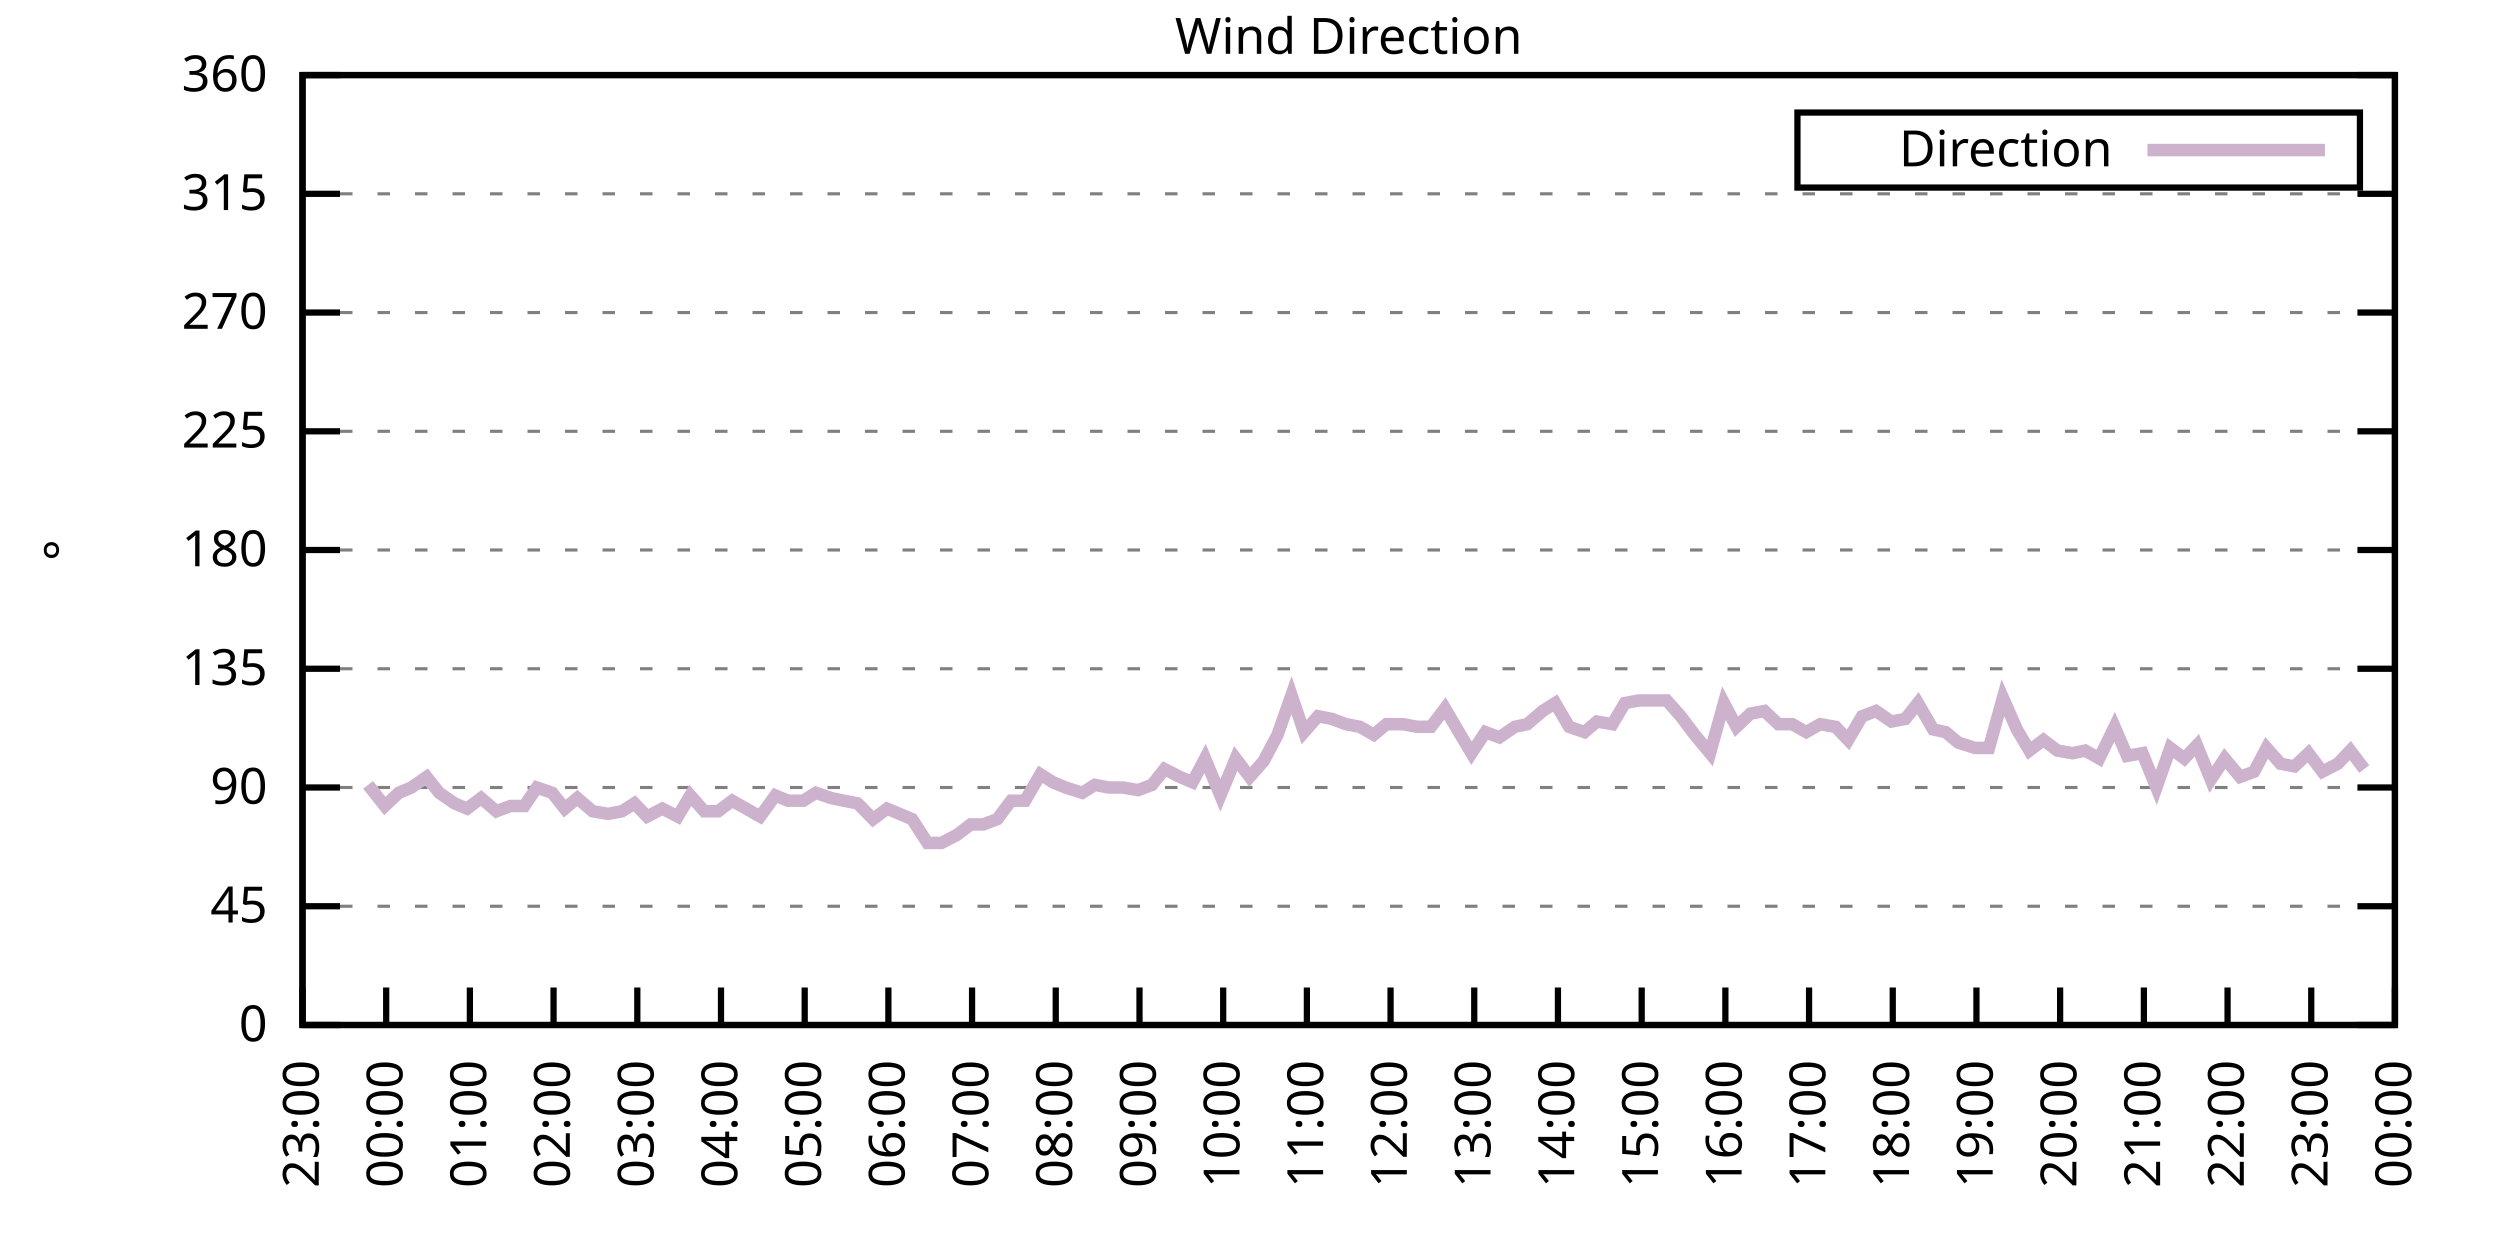
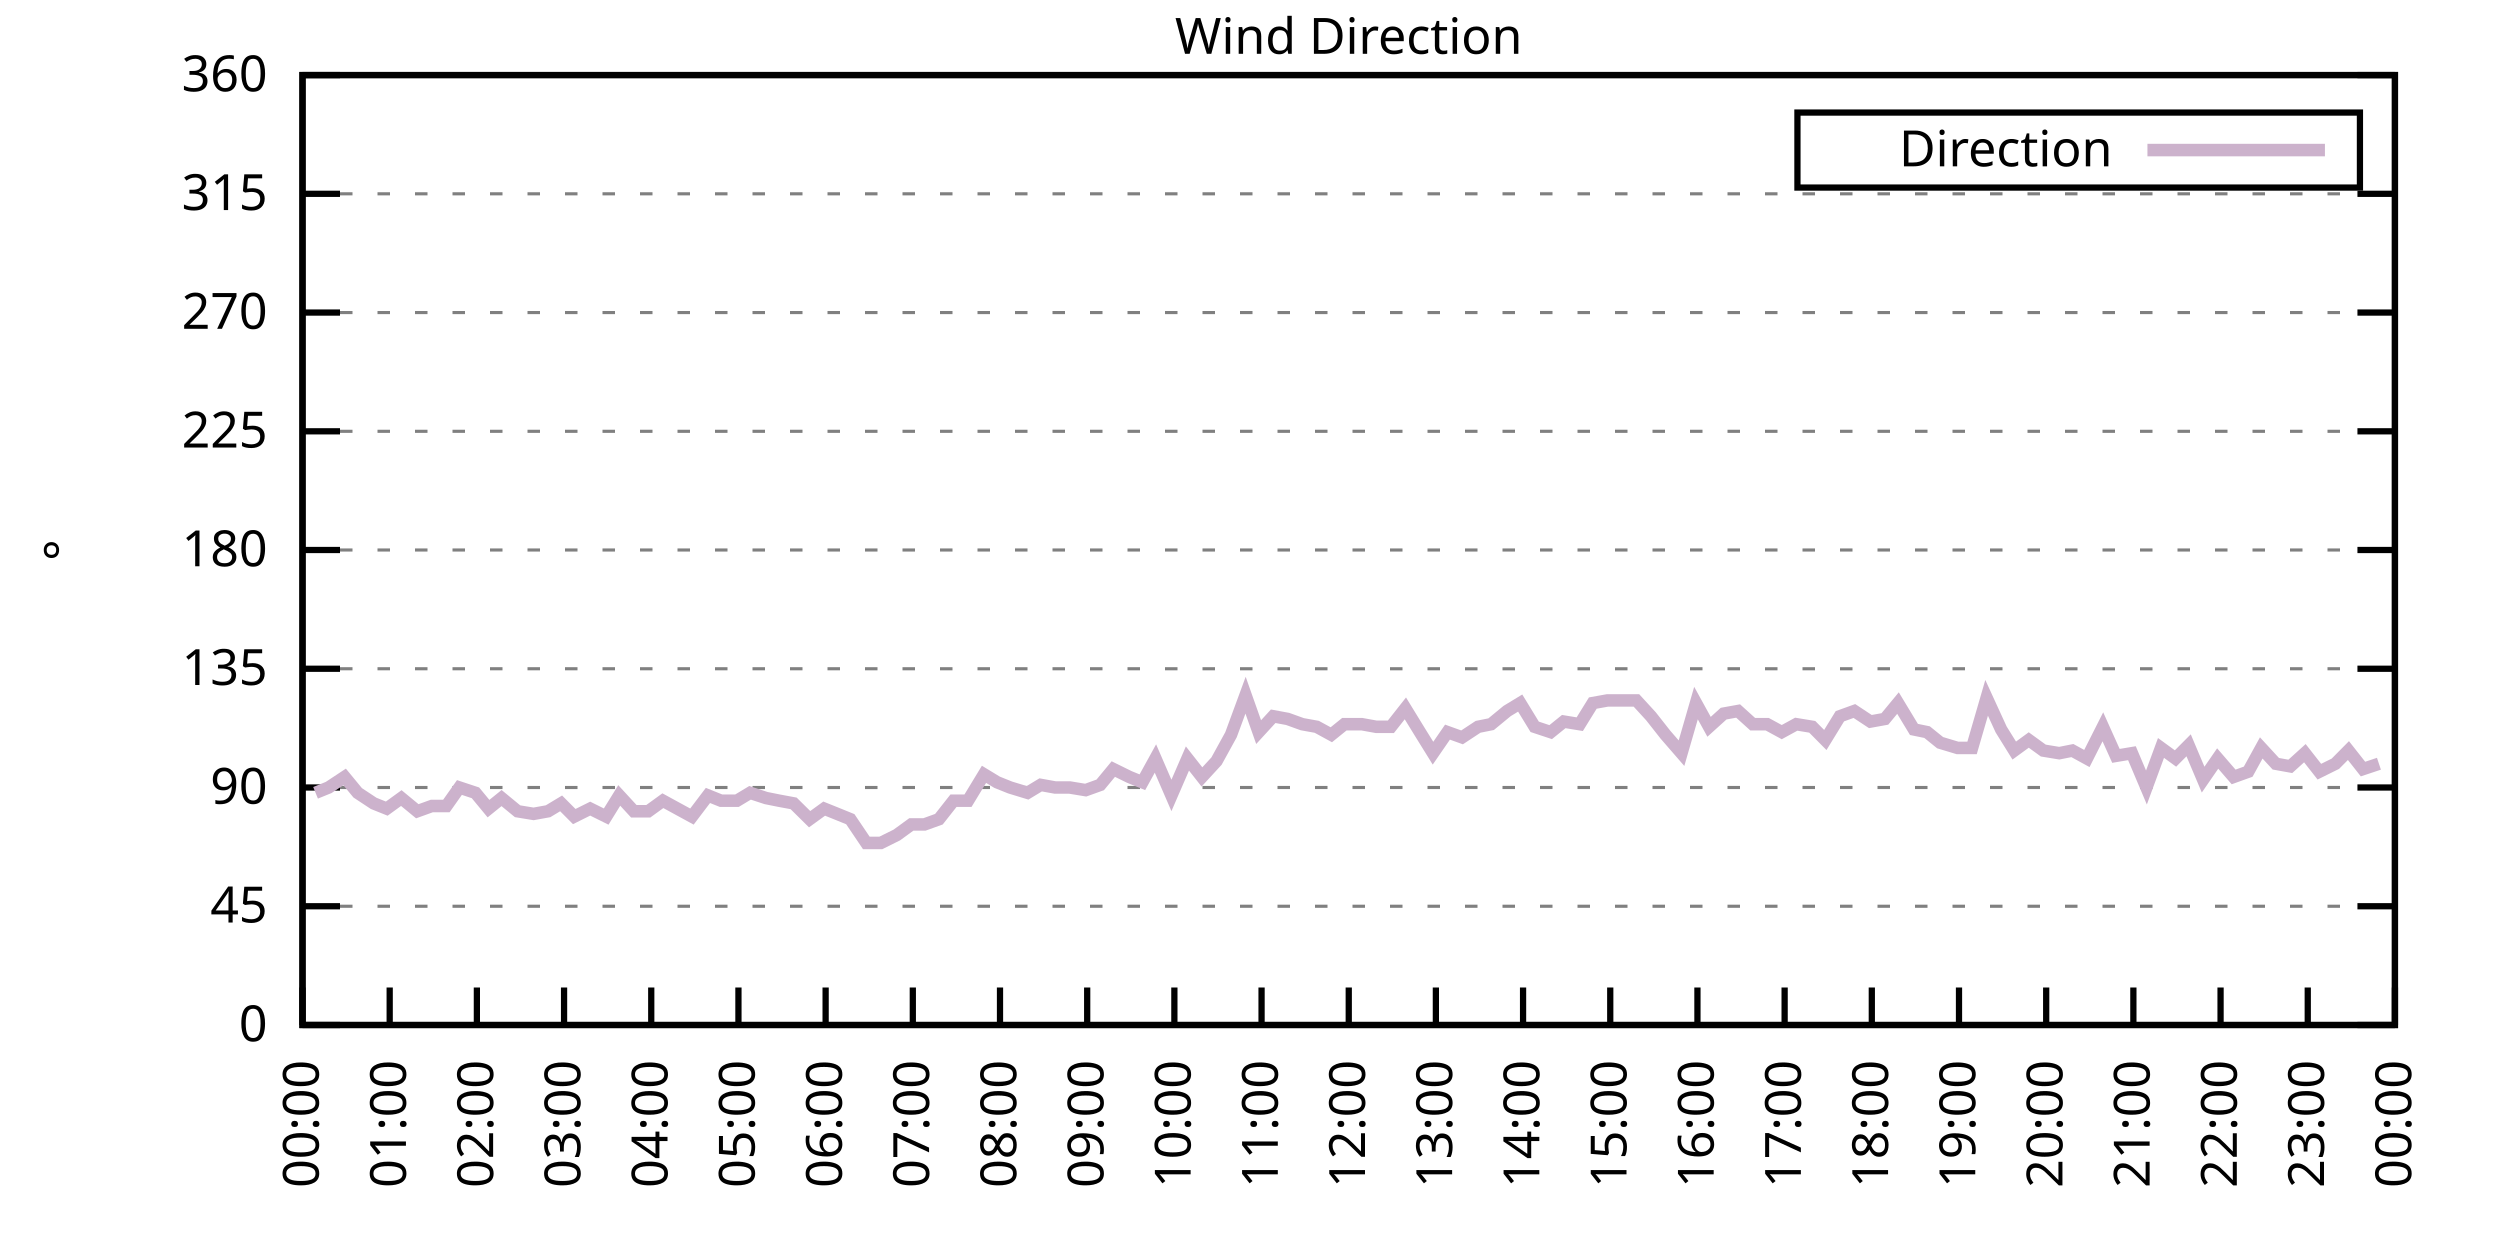
<svg xmlns="http://www.w3.org/2000/svg" xmlns:xlink="http://www.w3.org/1999/xlink" width="400" height="200" viewBox="0 0 400 200">
  <g id="gnuplot_canvas">
    <rect x="0" y="0" width="400" height="200" fill="none" />
    <defs>
      <circle id="gpDot" r="0.5" stroke-width="0.5" stroke="currentColor" />
      <path id="gpPt0" stroke-width="0.333" stroke="currentColor" d="M-1,0 h2 M0,-1 v2" />
      <path id="gpPt1" stroke-width="0.333" stroke="currentColor" d="M-1,-1 L1,1 M1,-1 L-1,1" />
      <path id="gpPt2" stroke-width="0.333" stroke="currentColor" d="M-1,0 L1,0 M0,-1 L0,1 M-1,-1 L1,1 M-1,1 L1,-1" />
      <rect id="gpPt3" stroke-width="0.333" stroke="currentColor" x="-1" y="-1" width="2" height="2" />
      <rect id="gpPt4" stroke-width="0.333" stroke="currentColor" fill="currentColor" x="-1" y="-1" width="2" height="2" />
      <circle id="gpPt5" stroke-width="0.333" stroke="currentColor" cx="0" cy="0" r="1" />
      <use xlink:href="#gpPt5" id="gpPt6" fill="currentColor" stroke="none" />
      <path id="gpPt7" stroke-width="0.333" stroke="currentColor" d="M0,-1.33 L-1.33,0.67 L1.33,0.67 z" />
      <use xlink:href="#gpPt7" id="gpPt8" fill="currentColor" stroke="none" />
      <use xlink:href="#gpPt7" id="gpPt9" stroke="currentColor" transform="rotate(180)" />
      <use xlink:href="#gpPt9" id="gpPt10" fill="currentColor" stroke="none" />
      <use xlink:href="#gpPt3" id="gpPt11" stroke="currentColor" transform="rotate(45)" />
      <use xlink:href="#gpPt11" id="gpPt12" fill="currentColor" stroke="none" />
      <path id="gpPt13" stroke-width="0.333" stroke="currentColor" d="M0,1.330 L1.265,0.411 L0.782,-1.067 L-0.782,-1.076 L-1.265,0.411 z" />
      <use xlink:href="#gpPt13" id="gpPt14" fill="currentColor" stroke="none" />
      <filter id="textbox" filterUnits="objectBoundingBox" x="0" y="0" height="1" width="1">
        <feFlood flood-color="white" flood-opacity="1" result="bgnd" />
        <feComposite in="SourceGraphic" in2="bgnd" operator="atop" />
      </filter>
      <filter id="greybox" filterUnits="objectBoundingBox" x="0" y="0" height="1" width="1">
        <feFlood flood-color="lightgrey" flood-opacity="1" result="grey" />
        <feComposite in="SourceGraphic" in2="grey" operator="atop" />
      </filter>
    </defs>
    <g fill="none" color="white" stroke="currentColor" stroke-width="1.00" stroke-linecap="butt" stroke-linejoin="miter">
</g>
    <g fill="none" color="black" stroke="currentColor" stroke-width="1.00" stroke-linecap="butt" stroke-linejoin="miter">
      <g stroke="none" shape-rendering="crispEdges">
        <polygon fill="rgb(255, 255, 255)" points="48.40,164.00 383.18,164.00 383.18,12.02 48.40,12.02 " />
      </g>
    </g>
    <g fill="none" color="black" stroke="currentColor" stroke-width="1.00" stroke-linecap="butt" stroke-linejoin="miter">
</g>
    <g fill="none" color="black" stroke="black" stroke-width="0.50" stroke-linecap="butt" stroke-linejoin="miter">
</g>
    <g fill="none" color="gray" stroke="currentColor" stroke-width="0.50" stroke-linecap="butt" stroke-linejoin="miter">
      <path stroke="gray" stroke-dasharray="2,4" class="gridline" d="M48.40,164.00 L383.19,164.00  " />
    </g>
    <g fill="none" color="gray" stroke="gray" stroke-width="1.00" stroke-linecap="butt" stroke-linejoin="miter">
</g>
    <g fill="none" color="black" stroke="currentColor" stroke-width="1.00" stroke-linecap="butt" stroke-linejoin="miter">
      <path stroke="black" d="M48.40,164.00 L54.40,164.00 M383.19,164.00 L377.19,164.00  " />
      <g transform="translate(42.80,166.60)" stroke="none" fill="black" font-family="Sans" font-size="8.00" text-anchor="end">
        <text>
          <tspan font-family="Sans"> 0</tspan>
        </text>
      </g>
    </g>
    <g fill="none" color="black" stroke="currentColor" stroke-width="1.00" stroke-linecap="butt" stroke-linejoin="miter">
</g>
    <g fill="none" color="black" stroke="black" stroke-width="0.50" stroke-linecap="butt" stroke-linejoin="miter">
</g>
    <g fill="none" color="gray" stroke="currentColor" stroke-width="0.50" stroke-linecap="butt" stroke-linejoin="miter">
      <path stroke="gray" stroke-dasharray="2,4" class="gridline" d="M48.40,145.00 L383.19,145.00  " />
    </g>
    <g fill="none" color="gray" stroke="gray" stroke-width="1.00" stroke-linecap="butt" stroke-linejoin="miter">
</g>
    <g fill="none" color="black" stroke="currentColor" stroke-width="1.00" stroke-linecap="butt" stroke-linejoin="miter">
      <path stroke="black" d="M48.40,145.00 L54.40,145.00 M383.19,145.00 L377.19,145.00  " />
      <g transform="translate(42.80,147.60)" stroke="none" fill="black" font-family="Sans" font-size="8.00" text-anchor="end">
        <text>
          <tspan font-family="Sans"> 45</tspan>
        </text>
      </g>
    </g>
    <g fill="none" color="black" stroke="currentColor" stroke-width="1.00" stroke-linecap="butt" stroke-linejoin="miter">
</g>
    <g fill="none" color="black" stroke="black" stroke-width="0.50" stroke-linecap="butt" stroke-linejoin="miter">
</g>
    <g fill="none" color="gray" stroke="currentColor" stroke-width="0.50" stroke-linecap="butt" stroke-linejoin="miter">
      <path stroke="gray" stroke-dasharray="2,4" class="gridline" d="M48.40,126.00 L383.19,126.00  " />
    </g>
    <g fill="none" color="gray" stroke="gray" stroke-width="1.00" stroke-linecap="butt" stroke-linejoin="miter">
</g>
    <g fill="none" color="black" stroke="currentColor" stroke-width="1.00" stroke-linecap="butt" stroke-linejoin="miter">
      <path stroke="black" d="M48.40,126.00 L54.40,126.00 M383.19,126.00 L377.19,126.00  " />
      <g transform="translate(42.80,128.60)" stroke="none" fill="black" font-family="Sans" font-size="8.00" text-anchor="end">
        <text>
          <tspan font-family="Sans"> 90</tspan>
        </text>
      </g>
    </g>
    <g fill="none" color="black" stroke="currentColor" stroke-width="1.00" stroke-linecap="butt" stroke-linejoin="miter">
</g>
    <g fill="none" color="black" stroke="black" stroke-width="0.50" stroke-linecap="butt" stroke-linejoin="miter">
</g>
    <g fill="none" color="gray" stroke="currentColor" stroke-width="0.50" stroke-linecap="butt" stroke-linejoin="miter">
      <path stroke="gray" stroke-dasharray="2,4" class="gridline" d="M48.40,107.00 L383.19,107.00  " />
    </g>
    <g fill="none" color="gray" stroke="gray" stroke-width="1.00" stroke-linecap="butt" stroke-linejoin="miter">
</g>
    <g fill="none" color="black" stroke="currentColor" stroke-width="1.00" stroke-linecap="butt" stroke-linejoin="miter">
      <path stroke="black" d="M48.40,107.00 L54.40,107.00 M383.19,107.00 L377.19,107.00  " />
      <g transform="translate(42.80,109.60)" stroke="none" fill="black" font-family="Sans" font-size="8.00" text-anchor="end">
        <text>
          <tspan font-family="Sans"> 135</tspan>
        </text>
      </g>
    </g>
    <g fill="none" color="black" stroke="currentColor" stroke-width="1.00" stroke-linecap="butt" stroke-linejoin="miter">
</g>
    <g fill="none" color="black" stroke="black" stroke-width="0.50" stroke-linecap="butt" stroke-linejoin="miter">
</g>
    <g fill="none" color="gray" stroke="currentColor" stroke-width="0.50" stroke-linecap="butt" stroke-linejoin="miter">
      <path stroke="gray" stroke-dasharray="2,4" class="gridline" d="M48.40,88.00 L383.19,88.00  " />
    </g>
    <g fill="none" color="gray" stroke="gray" stroke-width="1.00" stroke-linecap="butt" stroke-linejoin="miter">
</g>
    <g fill="none" color="black" stroke="currentColor" stroke-width="1.00" stroke-linecap="butt" stroke-linejoin="miter">
      <path stroke="black" d="M48.40,88.00 L54.40,88.00 M383.19,88.00 L377.19,88.00  " />
      <g transform="translate(42.80,90.60)" stroke="none" fill="black" font-family="Sans" font-size="8.00" text-anchor="end">
        <text>
          <tspan font-family="Sans"> 180</tspan>
        </text>
      </g>
    </g>
    <g fill="none" color="black" stroke="currentColor" stroke-width="1.00" stroke-linecap="butt" stroke-linejoin="miter">
</g>
    <g fill="none" color="black" stroke="black" stroke-width="0.50" stroke-linecap="butt" stroke-linejoin="miter">
</g>
    <g fill="none" color="gray" stroke="currentColor" stroke-width="0.50" stroke-linecap="butt" stroke-linejoin="miter">
      <path stroke="gray" stroke-dasharray="2,4" class="gridline" d="M48.40,69.01 L383.19,69.01  " />
    </g>
    <g fill="none" color="gray" stroke="gray" stroke-width="1.00" stroke-linecap="butt" stroke-linejoin="miter">
</g>
    <g fill="none" color="black" stroke="currentColor" stroke-width="1.00" stroke-linecap="butt" stroke-linejoin="miter">
      <path stroke="black" d="M48.40,69.01 L54.40,69.01 M383.19,69.01 L377.19,69.01  " />
      <g transform="translate(42.80,71.61)" stroke="none" fill="black" font-family="Sans" font-size="8.00" text-anchor="end">
        <text>
          <tspan font-family="Sans"> 225</tspan>
        </text>
      </g>
    </g>
    <g fill="none" color="black" stroke="currentColor" stroke-width="1.00" stroke-linecap="butt" stroke-linejoin="miter">
</g>
    <g fill="none" color="black" stroke="black" stroke-width="0.50" stroke-linecap="butt" stroke-linejoin="miter">
</g>
    <g fill="none" color="gray" stroke="currentColor" stroke-width="0.50" stroke-linecap="butt" stroke-linejoin="miter">
      <path stroke="gray" stroke-dasharray="2,4" class="gridline" d="M48.40,50.01 L383.19,50.01  " />
    </g>
    <g fill="none" color="gray" stroke="gray" stroke-width="1.00" stroke-linecap="butt" stroke-linejoin="miter">
</g>
    <g fill="none" color="black" stroke="currentColor" stroke-width="1.00" stroke-linecap="butt" stroke-linejoin="miter">
      <path stroke="black" d="M48.40,50.01 L54.40,50.01 M383.19,50.01 L377.19,50.01  " />
      <g transform="translate(42.80,52.61)" stroke="none" fill="black" font-family="Sans" font-size="8.00" text-anchor="end">
        <text>
          <tspan font-family="Sans"> 270</tspan>
        </text>
      </g>
    </g>
    <g fill="none" color="black" stroke="currentColor" stroke-width="1.00" stroke-linecap="butt" stroke-linejoin="miter">
</g>
    <g fill="none" color="black" stroke="black" stroke-width="0.50" stroke-linecap="butt" stroke-linejoin="miter">
</g>
    <g fill="none" color="gray" stroke="currentColor" stroke-width="0.50" stroke-linecap="butt" stroke-linejoin="miter">
      <path stroke="gray" stroke-dasharray="2,4" class="gridline" d="M48.40,31.01 L383.19,31.01  " />
    </g>
    <g fill="none" color="gray" stroke="gray" stroke-width="1.00" stroke-linecap="butt" stroke-linejoin="miter">
</g>
    <g fill="none" color="black" stroke="currentColor" stroke-width="1.00" stroke-linecap="butt" stroke-linejoin="miter">
      <path stroke="black" d="M48.40,31.01 L54.40,31.01 M383.19,31.01 L377.19,31.01  " />
      <g transform="translate(42.80,33.61)" stroke="none" fill="black" font-family="Sans" font-size="8.00" text-anchor="end">
        <text>
          <tspan font-family="Sans"> 315</tspan>
        </text>
      </g>
    </g>
    <g fill="none" color="black" stroke="currentColor" stroke-width="1.00" stroke-linecap="butt" stroke-linejoin="miter">
</g>
    <g fill="none" color="black" stroke="black" stroke-width="0.50" stroke-linecap="butt" stroke-linejoin="miter">
</g>
    <g fill="none" color="gray" stroke="currentColor" stroke-width="0.50" stroke-linecap="butt" stroke-linejoin="miter">
      <path stroke="gray" stroke-dasharray="2,4" class="gridline" d="M48.40,12.01 L383.19,12.01  " />
    </g>
    <g fill="none" color="gray" stroke="gray" stroke-width="1.00" stroke-linecap="butt" stroke-linejoin="miter">
</g>
    <g fill="none" color="black" stroke="currentColor" stroke-width="1.00" stroke-linecap="butt" stroke-linejoin="miter">
      <path stroke="black" d="M48.40,12.01 L54.40,12.01 M383.19,12.01 L377.19,12.01  " />
      <g transform="translate(42.80,14.61)" stroke="none" fill="black" font-family="Sans" font-size="8.00" text-anchor="end">
        <text>
          <tspan font-family="Sans"> 360</tspan>
        </text>
      </g>
    </g>
    <g fill="none" color="black" stroke="currentColor" stroke-width="1.00" stroke-linecap="butt" stroke-linejoin="miter">
      <path stroke="black" d="M48.40,164.00 L48.40,158.00  " />
      <g transform="translate(51.00,169.60) rotate(270.00)" stroke="none" fill="black" font-family="Sans" font-size="8.00" text-anchor="end">
        <text>
-           <tspan font-family="Sans">23:00</tspan>
-         </text>
-       </g>
-     </g>
-     <g fill="none" color="black" stroke="currentColor" stroke-width="1.00" stroke-linecap="butt" stroke-linejoin="miter">
-       <path stroke="black" d="M61.79,164.00 L61.79,158.00  " />
-       <g transform="translate(64.39,169.60) rotate(270.00)" stroke="none" fill="black" font-family="Sans" font-size="8.00" text-anchor="end">
-         <text>
          <tspan font-family="Sans">00:00</tspan>
        </text>
      </g>
    </g>
    <g fill="none" color="black" stroke="currentColor" stroke-width="1.00" stroke-linecap="butt" stroke-linejoin="miter">
-       <path stroke="black" d="M75.18,164.00 L75.18,158.00  " />
-       <g transform="translate(77.78,169.60) rotate(270.00)" stroke="none" fill="black" font-family="Sans" font-size="8.00" text-anchor="end">
+       <path stroke="black" d="M62.35,164.00 L62.35,158.00  " />
+       <g transform="translate(64.95,169.60) rotate(270.00)" stroke="none" fill="black" font-family="Sans" font-size="8.00" text-anchor="end">
        <text>
          <tspan font-family="Sans">01:00</tspan>
        </text>
      </g>
    </g>
    <g fill="none" color="black" stroke="currentColor" stroke-width="1.00" stroke-linecap="butt" stroke-linejoin="miter">
-       <path stroke="black" d="M88.57,164.00 L88.57,158.00  " />
-       <g transform="translate(91.17,169.60) rotate(270.00)" stroke="none" fill="black" font-family="Sans" font-size="8.00" text-anchor="end">
+       <path stroke="black" d="M76.30,164.00 L76.30,158.00  " />
+       <g transform="translate(78.90,169.60) rotate(270.00)" stroke="none" fill="black" font-family="Sans" font-size="8.00" text-anchor="end">
        <text>
          <tspan font-family="Sans">02:00</tspan>
        </text>
      </g>
    </g>
    <g fill="none" color="black" stroke="currentColor" stroke-width="1.00" stroke-linecap="butt" stroke-linejoin="miter">
-       <path stroke="black" d="M101.97,164.00 L101.97,158.00  " />
-       <g transform="translate(104.57,169.60) rotate(270.00)" stroke="none" fill="black" font-family="Sans" font-size="8.00" text-anchor="end">
+       <path stroke="black" d="M90.25,164.00 L90.25,158.00  " />
+       <g transform="translate(92.85,169.60) rotate(270.00)" stroke="none" fill="black" font-family="Sans" font-size="8.00" text-anchor="end">
        <text>
          <tspan font-family="Sans">03:00</tspan>
        </text>
      </g>
    </g>
    <g fill="none" color="black" stroke="currentColor" stroke-width="1.00" stroke-linecap="butt" stroke-linejoin="miter">
-       <path stroke="black" d="M115.36,164.00 L115.36,158.00  " />
-       <g transform="translate(117.96,169.60) rotate(270.00)" stroke="none" fill="black" font-family="Sans" font-size="8.00" text-anchor="end">
+       <path stroke="black" d="M104.20,164.00 L104.20,158.00  " />
+       <g transform="translate(106.80,169.60) rotate(270.00)" stroke="none" fill="black" font-family="Sans" font-size="8.00" text-anchor="end">
        <text>
          <tspan font-family="Sans">04:00</tspan>
        </text>
      </g>
    </g>
    <g fill="none" color="black" stroke="currentColor" stroke-width="1.00" stroke-linecap="butt" stroke-linejoin="miter">
-       <path stroke="black" d="M128.75,164.00 L128.75,158.00  " />
-       <g transform="translate(131.35,169.60) rotate(270.00)" stroke="none" fill="black" font-family="Sans" font-size="8.00" text-anchor="end">
+       <path stroke="black" d="M118.15,164.00 L118.15,158.00  " />
+       <g transform="translate(120.75,169.60) rotate(270.00)" stroke="none" fill="black" font-family="Sans" font-size="8.00" text-anchor="end">
        <text>
          <tspan font-family="Sans">05:00</tspan>
        </text>
      </g>
    </g>
    <g fill="none" color="black" stroke="currentColor" stroke-width="1.00" stroke-linecap="butt" stroke-linejoin="miter">
-       <path stroke="black" d="M142.14,164.00 L142.14,158.00  " />
-       <g transform="translate(144.74,169.60) rotate(270.00)" stroke="none" fill="black" font-family="Sans" font-size="8.00" text-anchor="end">
+       <path stroke="black" d="M132.10,164.00 L132.10,158.00  " />
+       <g transform="translate(134.70,169.60) rotate(270.00)" stroke="none" fill="black" font-family="Sans" font-size="8.00" text-anchor="end">
        <text>
          <tspan font-family="Sans">06:00</tspan>
        </text>
      </g>
    </g>
    <g fill="none" color="black" stroke="currentColor" stroke-width="1.00" stroke-linecap="butt" stroke-linejoin="miter">
-       <path stroke="black" d="M155.53,164.00 L155.53,158.00  " />
-       <g transform="translate(158.13,169.60) rotate(270.00)" stroke="none" fill="black" font-family="Sans" font-size="8.00" text-anchor="end">
+       <path stroke="black" d="M146.05,164.00 L146.05,158.00  " />
+       <g transform="translate(148.65,169.60) rotate(270.00)" stroke="none" fill="black" font-family="Sans" font-size="8.00" text-anchor="end">
        <text>
          <tspan font-family="Sans">07:00</tspan>
        </text>
      </g>
    </g>
    <g fill="none" color="black" stroke="currentColor" stroke-width="1.00" stroke-linecap="butt" stroke-linejoin="miter">
-       <path stroke="black" d="M168.92,164.00 L168.92,158.00  " />
-       <g transform="translate(171.52,169.60) rotate(270.00)" stroke="none" fill="black" font-family="Sans" font-size="8.00" text-anchor="end">
+       <path stroke="black" d="M160.00,164.00 L160.00,158.00  " />
+       <g transform="translate(162.60,169.60) rotate(270.00)" stroke="none" fill="black" font-family="Sans" font-size="8.00" text-anchor="end">
        <text>
          <tspan font-family="Sans">08:00</tspan>
        </text>
      </g>
    </g>
    <g fill="none" color="black" stroke="currentColor" stroke-width="1.00" stroke-linecap="butt" stroke-linejoin="miter">
-       <path stroke="black" d="M182.32,164.00 L182.32,158.00  " />
-       <g transform="translate(184.92,169.60) rotate(270.00)" stroke="none" fill="black" font-family="Sans" font-size="8.00" text-anchor="end">
+       <path stroke="black" d="M173.95,164.00 L173.95,158.00  " />
+       <g transform="translate(176.55,169.60) rotate(270.00)" stroke="none" fill="black" font-family="Sans" font-size="8.00" text-anchor="end">
        <text>
          <tspan font-family="Sans">09:00</tspan>
        </text>
      </g>
    </g>
    <g fill="none" color="black" stroke="currentColor" stroke-width="1.00" stroke-linecap="butt" stroke-linejoin="miter">
-       <path stroke="black" d="M195.71,164.00 L195.71,158.00  " />
-       <g transform="translate(198.31,169.60) rotate(270.00)" stroke="none" fill="black" font-family="Sans" font-size="8.00" text-anchor="end">
+       <path stroke="black" d="M187.90,164.00 L187.90,158.00  " />
+       <g transform="translate(190.50,169.60) rotate(270.00)" stroke="none" fill="black" font-family="Sans" font-size="8.00" text-anchor="end">
        <text>
          <tspan font-family="Sans">10:00</tspan>
        </text>
      </g>
    </g>
    <g fill="none" color="black" stroke="currentColor" stroke-width="1.00" stroke-linecap="butt" stroke-linejoin="miter">
-       <path stroke="black" d="M209.10,164.00 L209.10,158.00  " />
-       <g transform="translate(211.70,169.60) rotate(270.00)" stroke="none" fill="black" font-family="Sans" font-size="8.00" text-anchor="end">
+       <path stroke="black" d="M201.85,164.00 L201.85,158.00  " />
+       <g transform="translate(204.45,169.60) rotate(270.00)" stroke="none" fill="black" font-family="Sans" font-size="8.00" text-anchor="end">
        <text>
          <tspan font-family="Sans">11:00</tspan>
        </text>
      </g>
    </g>
    <g fill="none" color="black" stroke="currentColor" stroke-width="1.00" stroke-linecap="butt" stroke-linejoin="miter">
-       <path stroke="black" d="M222.49,164.00 L222.49,158.00  " />
-       <g transform="translate(225.09,169.60) rotate(270.00)" stroke="none" fill="black" font-family="Sans" font-size="8.00" text-anchor="end">
+       <path stroke="black" d="M215.80,164.00 L215.80,158.00  " />
+       <g transform="translate(218.40,169.60) rotate(270.00)" stroke="none" fill="black" font-family="Sans" font-size="8.00" text-anchor="end">
        <text>
          <tspan font-family="Sans">12:00</tspan>
        </text>
      </g>
    </g>
    <g fill="none" color="black" stroke="currentColor" stroke-width="1.00" stroke-linecap="butt" stroke-linejoin="miter">
-       <path stroke="black" d="M235.88,164.00 L235.88,158.00  " />
-       <g transform="translate(238.48,169.60) rotate(270.00)" stroke="none" fill="black" font-family="Sans" font-size="8.00" text-anchor="end">
+       <path stroke="black" d="M229.74,164.00 L229.74,158.00  " />
+       <g transform="translate(232.34,169.60) rotate(270.00)" stroke="none" fill="black" font-family="Sans" font-size="8.00" text-anchor="end">
        <text>
          <tspan font-family="Sans">13:00</tspan>
        </text>
      </g>
    </g>
    <g fill="none" color="black" stroke="currentColor" stroke-width="1.00" stroke-linecap="butt" stroke-linejoin="miter">
-       <path stroke="black" d="M249.27,164.00 L249.27,158.00  " />
-       <g transform="translate(251.87,169.60) rotate(270.00)" stroke="none" fill="black" font-family="Sans" font-size="8.00" text-anchor="end">
+       <path stroke="black" d="M243.69,164.00 L243.69,158.00  " />
+       <g transform="translate(246.29,169.60) rotate(270.00)" stroke="none" fill="black" font-family="Sans" font-size="8.00" text-anchor="end">
        <text>
          <tspan font-family="Sans">14:00</tspan>
        </text>
      </g>
    </g>
    <g fill="none" color="black" stroke="currentColor" stroke-width="1.00" stroke-linecap="butt" stroke-linejoin="miter">
-       <path stroke="black" d="M262.67,164.00 L262.67,158.00  " />
-       <g transform="translate(265.27,169.60) rotate(270.00)" stroke="none" fill="black" font-family="Sans" font-size="8.00" text-anchor="end">
+       <path stroke="black" d="M257.64,164.00 L257.64,158.00  " />
+       <g transform="translate(260.24,169.60) rotate(270.00)" stroke="none" fill="black" font-family="Sans" font-size="8.00" text-anchor="end">
        <text>
          <tspan font-family="Sans">15:00</tspan>
        </text>
      </g>
    </g>
    <g fill="none" color="black" stroke="currentColor" stroke-width="1.00" stroke-linecap="butt" stroke-linejoin="miter">
-       <path stroke="black" d="M276.06,164.00 L276.06,158.00  " />
-       <g transform="translate(278.66,169.60) rotate(270.00)" stroke="none" fill="black" font-family="Sans" font-size="8.00" text-anchor="end">
+       <path stroke="black" d="M271.59,164.00 L271.59,158.00  " />
+       <g transform="translate(274.19,169.60) rotate(270.00)" stroke="none" fill="black" font-family="Sans" font-size="8.00" text-anchor="end">
        <text>
          <tspan font-family="Sans">16:00</tspan>
        </text>
      </g>
    </g>
    <g fill="none" color="black" stroke="currentColor" stroke-width="1.00" stroke-linecap="butt" stroke-linejoin="miter">
-       <path stroke="black" d="M289.45,164.00 L289.45,158.00  " />
-       <g transform="translate(292.05,169.60) rotate(270.00)" stroke="none" fill="black" font-family="Sans" font-size="8.00" text-anchor="end">
+       <path stroke="black" d="M285.54,164.00 L285.54,158.00  " />
+       <g transform="translate(288.14,169.60) rotate(270.00)" stroke="none" fill="black" font-family="Sans" font-size="8.00" text-anchor="end">
        <text>
          <tspan font-family="Sans">17:00</tspan>
        </text>
      </g>
    </g>
    <g fill="none" color="black" stroke="currentColor" stroke-width="1.00" stroke-linecap="butt" stroke-linejoin="miter">
-       <path stroke="black" d="M302.84,164.00 L302.84,158.00  " />
-       <g transform="translate(305.44,169.60) rotate(270.00)" stroke="none" fill="black" font-family="Sans" font-size="8.00" text-anchor="end">
+       <path stroke="black" d="M299.49,164.00 L299.49,158.00  " />
+       <g transform="translate(302.09,169.60) rotate(270.00)" stroke="none" fill="black" font-family="Sans" font-size="8.00" text-anchor="end">
        <text>
          <tspan font-family="Sans">18:00</tspan>
        </text>
      </g>
    </g>
    <g fill="none" color="black" stroke="currentColor" stroke-width="1.00" stroke-linecap="butt" stroke-linejoin="miter">
-       <path stroke="black" d="M316.23,164.00 L316.23,158.00  " />
-       <g transform="translate(318.83,169.60) rotate(270.00)" stroke="none" fill="black" font-family="Sans" font-size="8.00" text-anchor="end">
+       <path stroke="black" d="M313.44,164.00 L313.44,158.00  " />
+       <g transform="translate(316.04,169.60) rotate(270.00)" stroke="none" fill="black" font-family="Sans" font-size="8.00" text-anchor="end">
        <text>
          <tspan font-family="Sans">19:00</tspan>
        </text>
      </g>
    </g>
    <g fill="none" color="black" stroke="currentColor" stroke-width="1.00" stroke-linecap="butt" stroke-linejoin="miter">
-       <path stroke="black" d="M329.62,164.00 L329.62,158.00  " />
-       <g transform="translate(332.22,169.60) rotate(270.00)" stroke="none" fill="black" font-family="Sans" font-size="8.00" text-anchor="end">
+       <path stroke="black" d="M327.39,164.00 L327.39,158.00  " />
+       <g transform="translate(329.99,169.60) rotate(270.00)" stroke="none" fill="black" font-family="Sans" font-size="8.00" text-anchor="end">
        <text>
          <tspan font-family="Sans">20:00</tspan>
        </text>
      </g>
    </g>
    <g fill="none" color="black" stroke="currentColor" stroke-width="1.00" stroke-linecap="butt" stroke-linejoin="miter">
-       <path stroke="black" d="M343.02,164.00 L343.02,158.00  " />
-       <g transform="translate(345.62,169.60) rotate(270.00)" stroke="none" fill="black" font-family="Sans" font-size="8.00" text-anchor="end">
+       <path stroke="black" d="M341.34,164.00 L341.34,158.00  " />
+       <g transform="translate(343.94,169.60) rotate(270.00)" stroke="none" fill="black" font-family="Sans" font-size="8.00" text-anchor="end">
        <text>
          <tspan font-family="Sans">21:00</tspan>
        </text>
      </g>
    </g>
    <g fill="none" color="black" stroke="currentColor" stroke-width="1.00" stroke-linecap="butt" stroke-linejoin="miter">
-       <path stroke="black" d="M356.41,164.00 L356.41,158.00  " />
-       <g transform="translate(359.01,169.60) rotate(270.00)" stroke="none" fill="black" font-family="Sans" font-size="8.00" text-anchor="end">
+       <path stroke="black" d="M355.29,164.00 L355.29,158.00  " />
+       <g transform="translate(357.89,169.60) rotate(270.00)" stroke="none" fill="black" font-family="Sans" font-size="8.00" text-anchor="end">
        <text>
          <tspan font-family="Sans">22:00</tspan>
        </text>
      </g>
    </g>
    <g fill="none" color="black" stroke="currentColor" stroke-width="1.00" stroke-linecap="butt" stroke-linejoin="miter">
-       <path stroke="black" d="M369.80,164.00 L369.80,158.00  " />
-       <g transform="translate(372.40,169.60) rotate(270.00)" stroke="none" fill="black" font-family="Sans" font-size="8.00" text-anchor="end">
+       <path stroke="black" d="M369.24,164.00 L369.24,158.00  " />
+       <g transform="translate(371.84,169.60) rotate(270.00)" stroke="none" fill="black" font-family="Sans" font-size="8.00" text-anchor="end">
        <text>
          <tspan font-family="Sans">23:00</tspan>
        </text>
      </g>
    </g>
    <g fill="none" color="black" stroke="currentColor" stroke-width="1.00" stroke-linecap="butt" stroke-linejoin="miter">
      <path stroke="black" d="M383.19,164.00 L383.19,158.00  " />
      <g transform="translate(385.79,169.60) rotate(270.00)" stroke="none" fill="black" font-family="Sans" font-size="8.00" text-anchor="end">
        <text>
          <tspan font-family="Sans">00:00</tspan>
        </text>
      </g>
    </g>
    <g fill="none" color="black" stroke="currentColor" stroke-width="1.00" stroke-linecap="butt" stroke-linejoin="miter">
</g>
    <g fill="none" color="black" stroke="currentColor" stroke-width="1.00" stroke-linecap="butt" stroke-linejoin="miter">
      <path stroke="black" d="M48.40,12.01 L48.40,164.00 L383.19,164.00 L383.19,12.01 L48.40,12.01 Z  " />
    </g>
    <g fill="none" color="black" stroke="currentColor" stroke-width="1.00" stroke-linecap="butt" stroke-linejoin="miter">
</g>
    <g fill="none" color="black" stroke="currentColor" stroke-width="1.00" stroke-linecap="butt" stroke-linejoin="miter">
      <path stroke="black" d="M287.59,30.01 L287.59,18.01 L377.59,18.01 L377.59,30.01 L287.59,30.01 Z  " />
    </g>
    <g id="Wind_direction_plot_1">
      <g fill="none" color="white" stroke="black" stroke-width="2.00" stroke-linecap="butt" stroke-linejoin="miter">
</g>
      <g fill="none" color="black" stroke="currentColor" stroke-width="2.00" stroke-linecap="butt" stroke-linejoin="miter">
        <g transform="translate(337.99,26.61)" stroke="none" fill="black" font-family="Sans" font-size="8.00" text-anchor="end">
          <text>
            <tspan font-family="Sans">Direction</tspan>
          </text>
        </g>
      </g>
      <g fill="none" color="black" stroke="currentColor" stroke-width="2.00" stroke-linecap="butt" stroke-linejoin="miter">
-         <path stroke="rgb(204, 178, 204)" d="M343.59,24.01 L371.99,24.01 M58.89,125.58 L61.57,128.96 L63.80,126.85 L65.81,126.00 L68.26,124.31 L70.27,126.85   L72.73,128.54 L74.74,129.38 L76.97,127.69 L79.42,129.80 L81.66,128.96 L83.89,128.96 L85.90,126.00 L88.35,126.85   L90.36,129.38 L92.37,127.69 L94.82,129.80 L97.28,130.22 L99.51,129.80 L101.52,128.54 L103.53,130.65 L105.98,129.38   L108.44,130.65 L110.45,127.27 L112.68,129.80 L114.91,129.80 L117.14,128.11 L119.38,129.38 L121.61,130.65 L124.06,127.27   L126.07,128.11 L128.53,128.11 L130.54,126.85 L132.99,127.69 L135.00,128.11 L137.23,128.54 L139.69,131.07 L141.92,129.38   L143.93,130.22 L145.94,131.07 L148.39,134.87 L150.62,134.87 L153.08,133.60 L155.31,131.91 L157.32,131.91 L159.55,131.07   L161.78,128.11 L164.01,128.11 L166.47,123.89 L168.48,125.16 L170.49,126.00 L173.17,126.85 L175.17,125.58 L177.41,126.00   L179.64,126.00 L182.09,126.42 L184.32,125.58 L186.33,123.05 L188.79,124.31 L190.80,125.16 L192.81,121.36 L195.26,127.27   L197.72,121.36 L199.95,124.31 L202.18,121.78 L204.41,117.56 L206.64,111.23 L208.65,117.14 L210.88,114.60 L213.12,115.03   L215.35,115.87 L217.58,116.29 L219.81,117.56 L221.82,115.87 L224.50,115.87 L226.73,116.29 L228.96,116.29 L231.20,113.34   L233.43,117.14 L235.44,120.51 L237.67,117.14 L239.90,117.98 L242.36,116.29 L244.36,115.87 L246.82,113.76 L248.83,112.49   L251.06,116.29 L253.51,117.14 L255.52,115.45 L257.98,115.87 L259.99,112.49 L262.22,112.07 L264.45,112.07 L266.68,112.07   L268.92,114.60 L271.15,117.56 L273.60,120.51 L275.83,112.49 L277.84,116.29 L280.07,114.18 L282.31,113.76 L284.54,115.87   L286.77,115.87 L289.00,117.14 L291.23,115.87 L293.69,116.29 L295.70,118.40 L297.93,114.60 L300.16,113.76 L302.62,115.45   L304.85,115.03 L306.86,112.49 L309.31,116.71 L311.32,117.14 L313.33,118.83 L316.01,119.67 L318.24,119.67 L320.47,111.65   L322.70,116.71 L324.71,120.09 L326.95,118.40 L329.18,120.09 L331.63,120.51 L333.64,120.09 L335.87,121.36 L338.33,116.29   L340.34,120.94 L342.79,120.51 L345.02,126.00 L347.26,119.67 L349.49,121.36 L351.50,119.25 L353.73,124.74 L355.96,121.36   L358.42,124.31 L360.65,123.47 L362.66,119.67 L364.89,122.20 L367.12,122.62 L369.35,120.51 L371.58,123.47 L374.04,122.20   L376.05,120.09 L378.28,123.05  " />
+         <path stroke="rgb(204, 178, 204)" d="M343.59,24.01 L371.99,24.01 M50.49,126.85 L52.58,126.00 L55.14,124.31 L57.23,126.85 L59.79,128.54 L61.88,129.38   L64.21,127.69 L66.77,129.80 L69.09,128.96 L71.42,128.96 L73.51,126.00 L76.07,126.85 L78.16,129.38 L80.25,127.69   L82.81,129.80 L85.37,130.22 L87.69,129.80 L89.78,128.54 L91.88,130.65 L94.43,129.38 L96.99,130.65 L99.08,127.27   L101.41,129.80 L103.73,129.80 L106.06,128.11 L108.38,129.38 L110.71,130.65 L113.27,127.27 L115.36,128.11 L117.92,128.11   L120.01,126.85 L122.57,127.69 L124.66,128.11 L126.98,128.54 L129.54,131.07 L131.87,129.38 L133.96,130.22 L136.05,131.07   L138.61,134.87 L140.93,134.87 L143.49,133.60 L145.81,131.91 L147.91,131.91 L150.23,131.07 L152.56,128.11 L154.88,128.11   L157.44,123.89 L159.53,125.16 L161.62,126.00 L164.41,126.85 L166.51,125.58 L168.83,126.00 L171.16,126.00 L173.71,126.42   L176.04,125.58 L178.13,123.05 L180.69,124.31 L182.78,125.16 L184.87,121.36 L187.43,127.27 L189.99,121.36 L192.31,124.31   L194.64,121.78 L196.96,117.56 L199.29,111.23 L201.38,117.14 L203.71,114.60 L206.03,115.03 L208.36,115.87 L210.68,116.29   L213.01,117.56 L215.10,115.87 L217.89,115.87 L220.21,116.29 L222.54,116.29 L224.86,113.34 L227.19,117.14 L229.28,120.51   L231.60,117.14 L233.93,117.98 L236.49,116.29 L238.58,115.87 L241.14,113.76 L243.23,112.49 L245.55,116.29 L248.11,117.14   L250.20,115.45 L252.76,115.87 L254.85,112.49 L257.18,112.07 L259.50,112.07 L261.83,112.07 L264.15,114.60 L266.48,117.56   L269.04,120.51 L271.36,112.49 L273.45,116.29 L275.78,114.18 L278.10,113.76 L280.43,115.87 L282.75,115.87 L285.08,117.14   L287.40,115.87 L289.96,116.29 L292.05,118.40 L294.38,114.60 L296.70,113.76 L299.26,115.45 L301.58,115.03 L303.68,112.49   L306.23,116.71 L308.33,117.14 L310.42,118.83 L313.21,119.67 L315.53,119.67 L317.86,111.65 L320.18,116.71 L322.28,120.09   L324.60,118.40 L326.93,120.09 L329.48,120.51 L331.58,120.09 L333.90,121.36 L336.46,116.29 L338.55,120.94 L341.11,120.51   L343.43,126.00 L345.76,119.67 L348.08,121.36 L350.18,119.25 L352.50,124.74 L354.83,121.36 L357.38,124.31 L359.71,123.47   L361.80,119.67 L364.13,122.20 L366.45,122.62 L368.78,120.51 L371.10,123.47 L373.66,122.20 L375.75,120.09 L378.08,123.05   L380.63,122.20  " />
      </g>
    </g>
    <g fill="none" color="black" stroke="currentColor" stroke-width="2.00" stroke-linecap="butt" stroke-linejoin="miter">
</g>
    <g fill="none" color="black" stroke="black" stroke-width="1.00" stroke-linecap="butt" stroke-linejoin="miter">
</g>
    <g fill="none" color="black" stroke="currentColor" stroke-width="1.00" stroke-linecap="butt" stroke-linejoin="miter">
      <path stroke="black" d="M48.40,12.01 L48.40,164.00 L383.19,164.00 L383.19,12.01 L48.40,12.01 Z  " />
      <g transform="translate(12.80,88.01) rotate(270.00)" stroke="none" fill="black" font-family="Sans" font-size="8.00" text-anchor="middle">
        <text>
          <tspan font-family="Sans">°</tspan>
        </text>
      </g>
    </g>
    <g fill="none" color="black" stroke="currentColor" stroke-width="1.00" stroke-linecap="butt" stroke-linejoin="miter">
</g>
    <g fill="none" color="black" stroke="currentColor" stroke-width="1.00" stroke-linecap="butt" stroke-linejoin="miter">
      <g transform="translate(215.79,8.61)" stroke="none" fill="black" font-family="Sans" font-size="8.00" text-anchor="middle">
        <text>
          <tspan font-family="Sans">Wind Direction</tspan>
        </text>
      </g>
    </g>
    <g fill="none" color="black" stroke="currentColor" stroke-width="1.00" stroke-linecap="butt" stroke-linejoin="miter">
</g>
  </g>
</svg>
